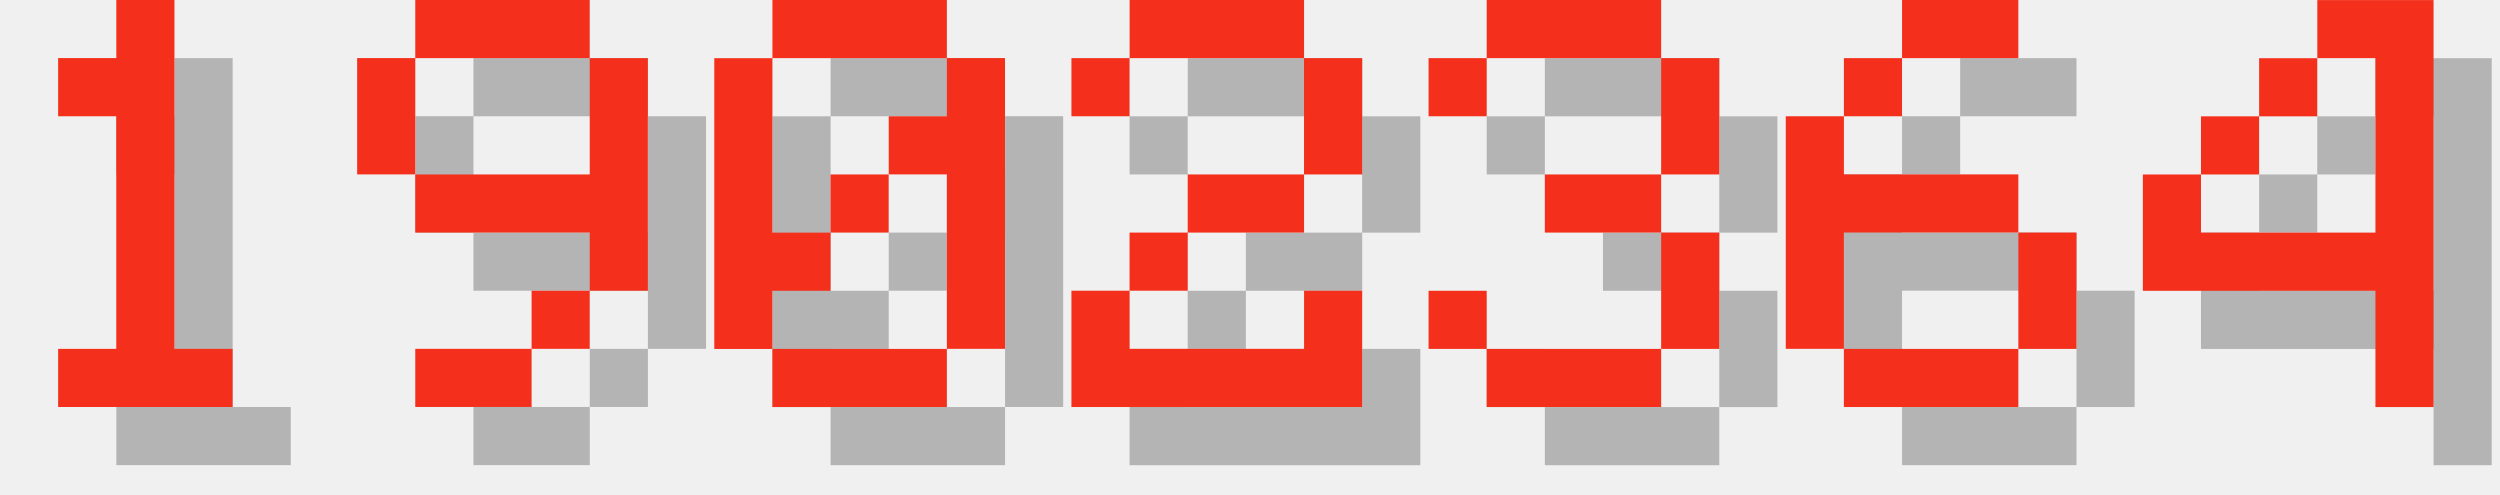
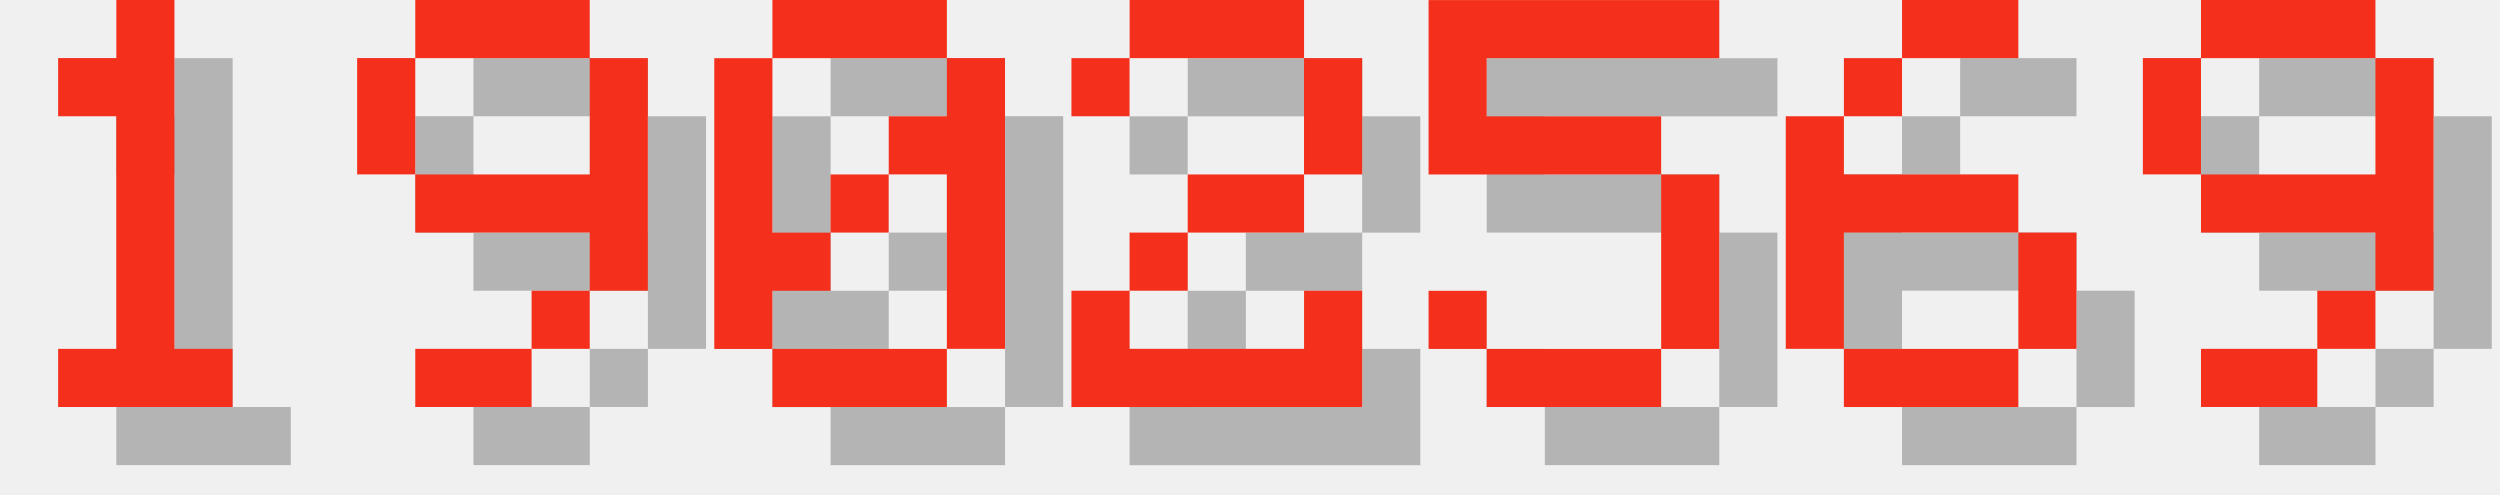
<svg xmlns="http://www.w3.org/2000/svg" version="1.1" width="182.0" height="36">
  <style>
        .text-foreground {
            fill: #F4301C;
        }
        .text-shadow {
            fill: #000000;
            fill-opacity: 0.25;
        }
    </style>
  <g class="digit" id="digit_1" transform="translate(0.0, 0), scale(4)">
    <path id="digit_1_shadow" class="text-shadow" d="m2.117 2.117v1.058h1.058v4.233h-1.058v1.058h3.175v-1.058h-1.058v-6.35h-1.058v1.058h-1.058z" fill-opacity=".5" style="paint-order:stroke fill markers" />
    <path id="digit_1_fg" class="text-foreground" d="m1.058 1.058v1.058h1.058v4.233h-1.058v1.058h3.175v-1.058h-1.058v-6.35h-1.058v1.058h-1.058z" fill="#fff" style="paint-order:stroke fill markers" />
  </g>
  <g class="digit" id="digit_9" transform="translate(26.0, 0), scale(4)">
    <path id="digit_9_shadow" class="text-shadow" d="m2.117 1.058v1.058h3.175v-1.058h-3.175zm3.175 1.058v2.117h-3.175v1.058h3.175v1.058h1.058v-4.233h-1.058zm0 4.233h-1.058v1.058h1.058v-1.058zm-1.058 1.058h-2.117v1.058h2.117v-1.058zm-2.117-3.175v-2.117h-1.058v2.117h1.058z" fill-opacity=".5" style="paint-order:stroke fill markers" />
    <path id="digit_9_fg" class="text-foreground" d="m1.058 0v1.058h3.175v-1.058h-3.175zm3.175 1.058v2.117h-3.175v1.058h3.175v1.058h1.058v-4.233h-1.058zm0 4.233h-1.058v1.058h1.058v-1.058zm-1.058 1.058h-2.117v1.058h2.117v-1.058zm-2.117-3.175v-2.117h-1.058v2.117h1.058z" fill="#fff" style="paint-order:stroke fill markers" />
  </g>
  <g class="digit" id="digit_0" transform="translate(52.0, 0), scale(4)">
    <path id="digit_0_shadow" class="text-shadow" d="m2.117 1.058v1.058h3.175v-1.058h-3.175zm3.175 1.058v1.058h-1.058v1.058h1.058v3.175h1.058v-5.292h-1.058zm0 5.292h-3.175v1.058h3.175v-1.058zm-3.175 0v-1.058h1.058v-1.058h-1.058v-3.175h-1.058v5.292h1.058zm1.058-2.117h1.058v-1.058h-1.058v1.058z" fill-opacity=".5" style="paint-order:stroke fill markers" />
    <path id="digit_0_fg" class="text-foreground" d="m1.058 0v1.058h3.175v-1.058h-3.175zm3.175 1.058v1.058h-1.058v1.058h1.058v3.175h1.058v-5.292h-1.058zm0 5.292h-3.175v1.058h3.175v-1.058zm-3.175 0v-1.058h1.058v-1.058h-1.058v-3.175h-1.058v5.292h1.058zm1.058-2.117h1.058v-1.058h-1.058v1.058z" fill="#fff" style="paint-order:stroke fill markers" />
  </g>
  <g class="digit" id="digit_2" transform="translate(78.0, 0), scale(4)">
    <path id="digit_2_shadow" class="text-shadow" d="m1.058 2.117v1.058h1.058v-1.058h3.175v2.117h-2.117v1.058h-1.058v1.058h-1.058v2.117h5.292v-2.117h-1.058v1.058h-3.175v-1.058h1.058v-1.058h2.117v-1.058h1.058v-2.117h-1.058v-1.058h-3.175v1.058h-1.058z" fill-opacity=".5" style="paint-order:stroke fill markers" />
    <path id="digit_2_fg" class="text-foreground" d="m0 1.058v1.058h1.058v-1.058h3.175v2.117h-2.117v1.058h-1.058v1.058h-1.058v2.117h5.292v-2.117h-1.058v1.058h-3.175v-1.058h1.058v-1.058h2.117v-1.058h1.058v-2.117h-1.058v-1.058h-3.175v1.058h-1.058z" fill="#fff" style="paint-order:stroke fill markers" />
  </g>
-   <g class="digit" id="digit_3" transform="translate(104.0, 0), scale(4)">
-     <path id="digit_3_shadow" class="text-shadow" d="m1.058 2.117v1.058h1.058v-1.058h3.175v2.117h-2.117v1.058h2.117v2.117h-3.175v-1.058h-1.058v1.058h1.058v1.058h3.175v-1.058h1.058v-2.117h-1.058v-1.058h1.058v-2.117h-1.058v-1.058h-3.175v1.058h-1.058z" fill-opacity=".5" style="paint-order:stroke fill markers" />
-     <path id="digit_3_fg" class="text-foreground" d="m0 1.058v1.058h1.058v-1.058h3.175v2.117h-2.117v1.058h2.117v2.117h-3.175v-1.058h-1.058v1.058h1.058v1.058h3.175v-1.058h1.058v-2.117h-1.058v-1.058h1.058v-2.117h-1.058v-1.058h-3.175v1.058h-1.058z" fill="#fff" style="paint-order:stroke fill markers" />
+   <g class="digit" id="digit_5" transform="translate(104.0, 0), scale(4)">
+     <path id="digit_5_shadow" class="text-shadow" d="m1.058 1.058v3.175h4.233v3.175h-3.175v-1.058h-1.058v1.058h1.058v1.058h3.175v-1.058h1.058v-3.175h-1.058v-1.058h-3.175v-1.058h4.233v-1.058h-5.292z" fill-opacity=".5" style="paint-order:stroke fill markers" />
+     <path id="digit_5_fg" class="text-foreground" d="m0 0v3.175h4.233v3.175h-3.175v-1.058h-1.058v1.058h1.058v1.058h3.175v-1.058h1.058v-3.175h-1.058v-1.058h-3.175v-1.058h4.233v-1.058h-5.292z" fill="#fff" style="paint-order:stroke fill markers" />
  </g>
  <g class="digit" id="digit_6" transform="translate(130.0, 0), scale(4)">
    <path id="digit_6_shadow" class="text-shadow" d="m3.175 1.058v1.058h2.117v-1.058h-2.117zm0 1.058h-1.058v1.058h1.058v-1.058zm-1.058 1.058h-1.058v4.233h1.058v-2.117h3.175v-1.058h-3.175v-1.058zm3.175 2.117v2.117h1.058v-2.117h-1.058zm0 2.117h-3.175v1.058h3.175v-1.058z" fill-opacity=".5" style="paint-order:stroke fill markers" />
    <path id="digit_6_fg" class="text-foreground" d="m2.117 0v1.058h2.117v-1.058h-2.117zm0 1.058h-1.058v1.058h1.058v-1.058zm-1.058 1.058h-1.058v4.233h1.058v-2.117h3.175v-1.058h-3.175v-1.058zm3.175 2.117v2.117h1.058v-2.117h-1.058zm0 2.117h-3.175v1.058h3.175v-1.058z" fill="#fff" style="paint-order:stroke fill markers" />
  </g>
-   <g class="digit" id="digit_4" transform="translate(156.0, 0), scale(4)">
-     <path id="digit_4_shadow" class="text-shadow" d="m4.233 1.058v1.058h1.058v3.175h-3.175v-1.058h-1.058v2.117h4.233v2.117h1.058v-7.408h-2.117zm-2.117 3.175h1.058v-1.058h-1.058v1.058zm1.058-1.058h1.058v-1.058h-1.058v1.058z" fill-opacity=".5" style="paint-order:stroke fill markers" />
-     <path id="digit_4_fg" class="text-foreground" d="m3.175 0v1.058h1.058v3.175h-3.175v-1.058h-1.058v2.117h4.233v2.117h1.058v-7.408h-2.117zm-2.117 3.175h1.058v-1.058h-1.058v1.058zm1.058-1.058h1.058v-1.058h-1.058v1.058z" fill="#fff" style="paint-order:stroke fill markers" />
+   <g class="digit" id="digit_9" transform="translate(156.0, 0), scale(4)">
+     <path id="digit_9_shadow" class="text-shadow" d="m2.117 1.058v1.058h3.175v-1.058h-3.175zm3.175 1.058v2.117h-3.175v1.058h3.175v1.058h1.058v-4.233h-1.058zm0 4.233h-1.058v1.058h1.058v-1.058zm-1.058 1.058h-2.117v1.058h2.117v-1.058zm-2.117-3.175v-2.117h-1.058v2.117h1.058z" fill-opacity=".5" style="paint-order:stroke fill markers" />
+     <path id="digit_9_fg" class="text-foreground" d="m1.058 0v1.058h3.175v-1.058h-3.175zm3.175 1.058v2.117h-3.175v1.058h3.175v1.058h1.058v-4.233h-1.058zm0 4.233h-1.058v1.058h1.058v-1.058zm-1.058 1.058h-2.117v1.058h2.117v-1.058zm-2.117-3.175v-2.117h-1.058v2.117h1.058z" fill="#fff" style="paint-order:stroke fill markers" />
  </g>
</svg>
